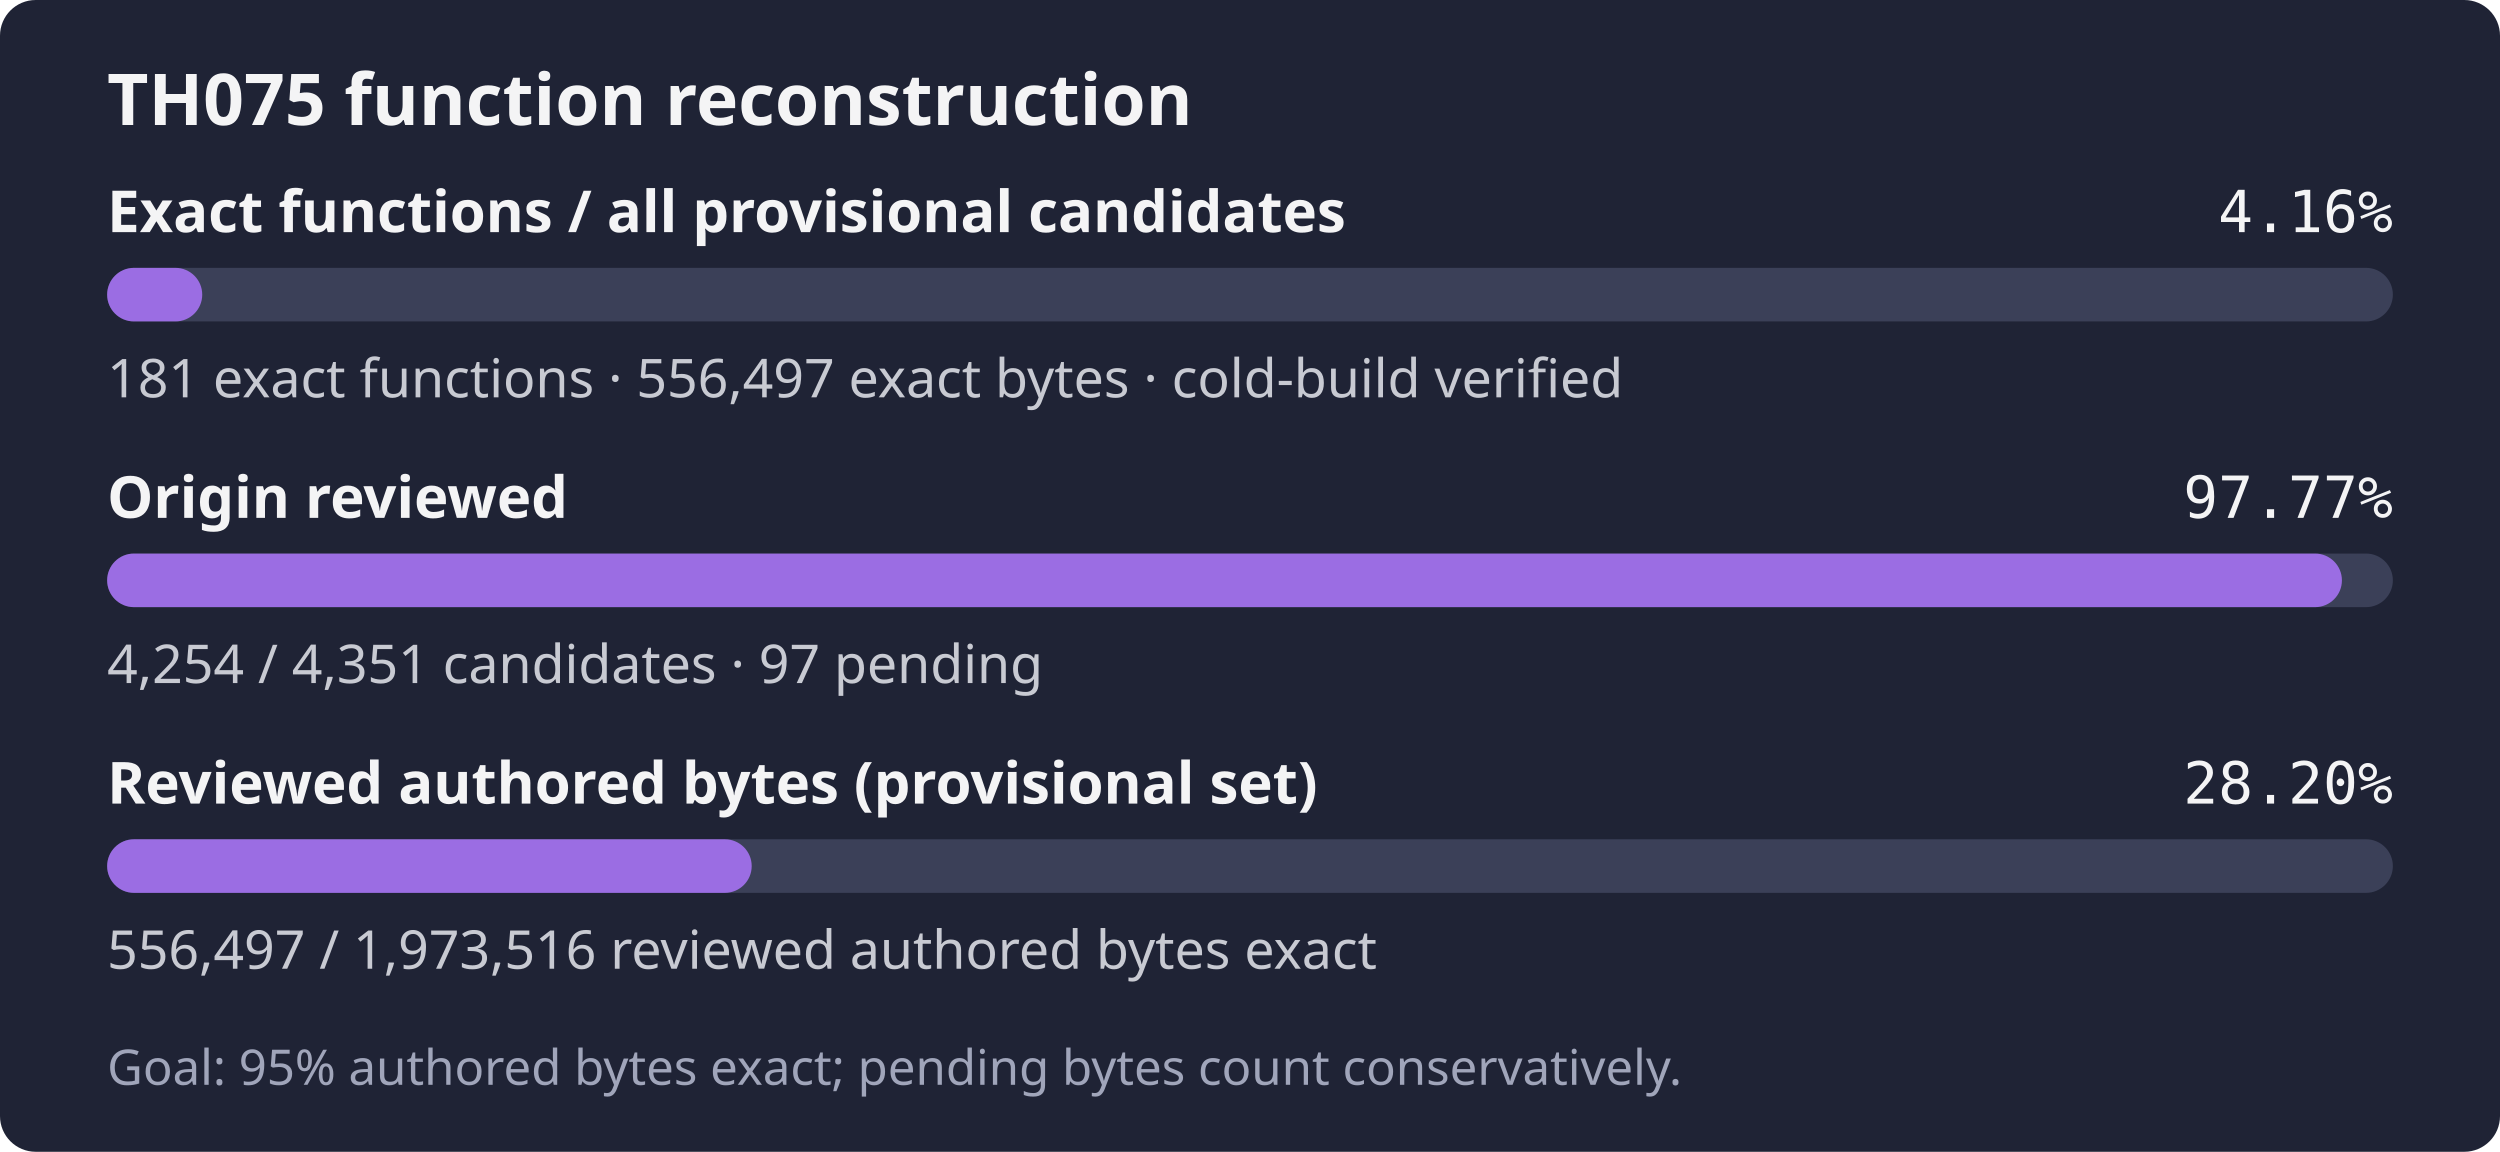
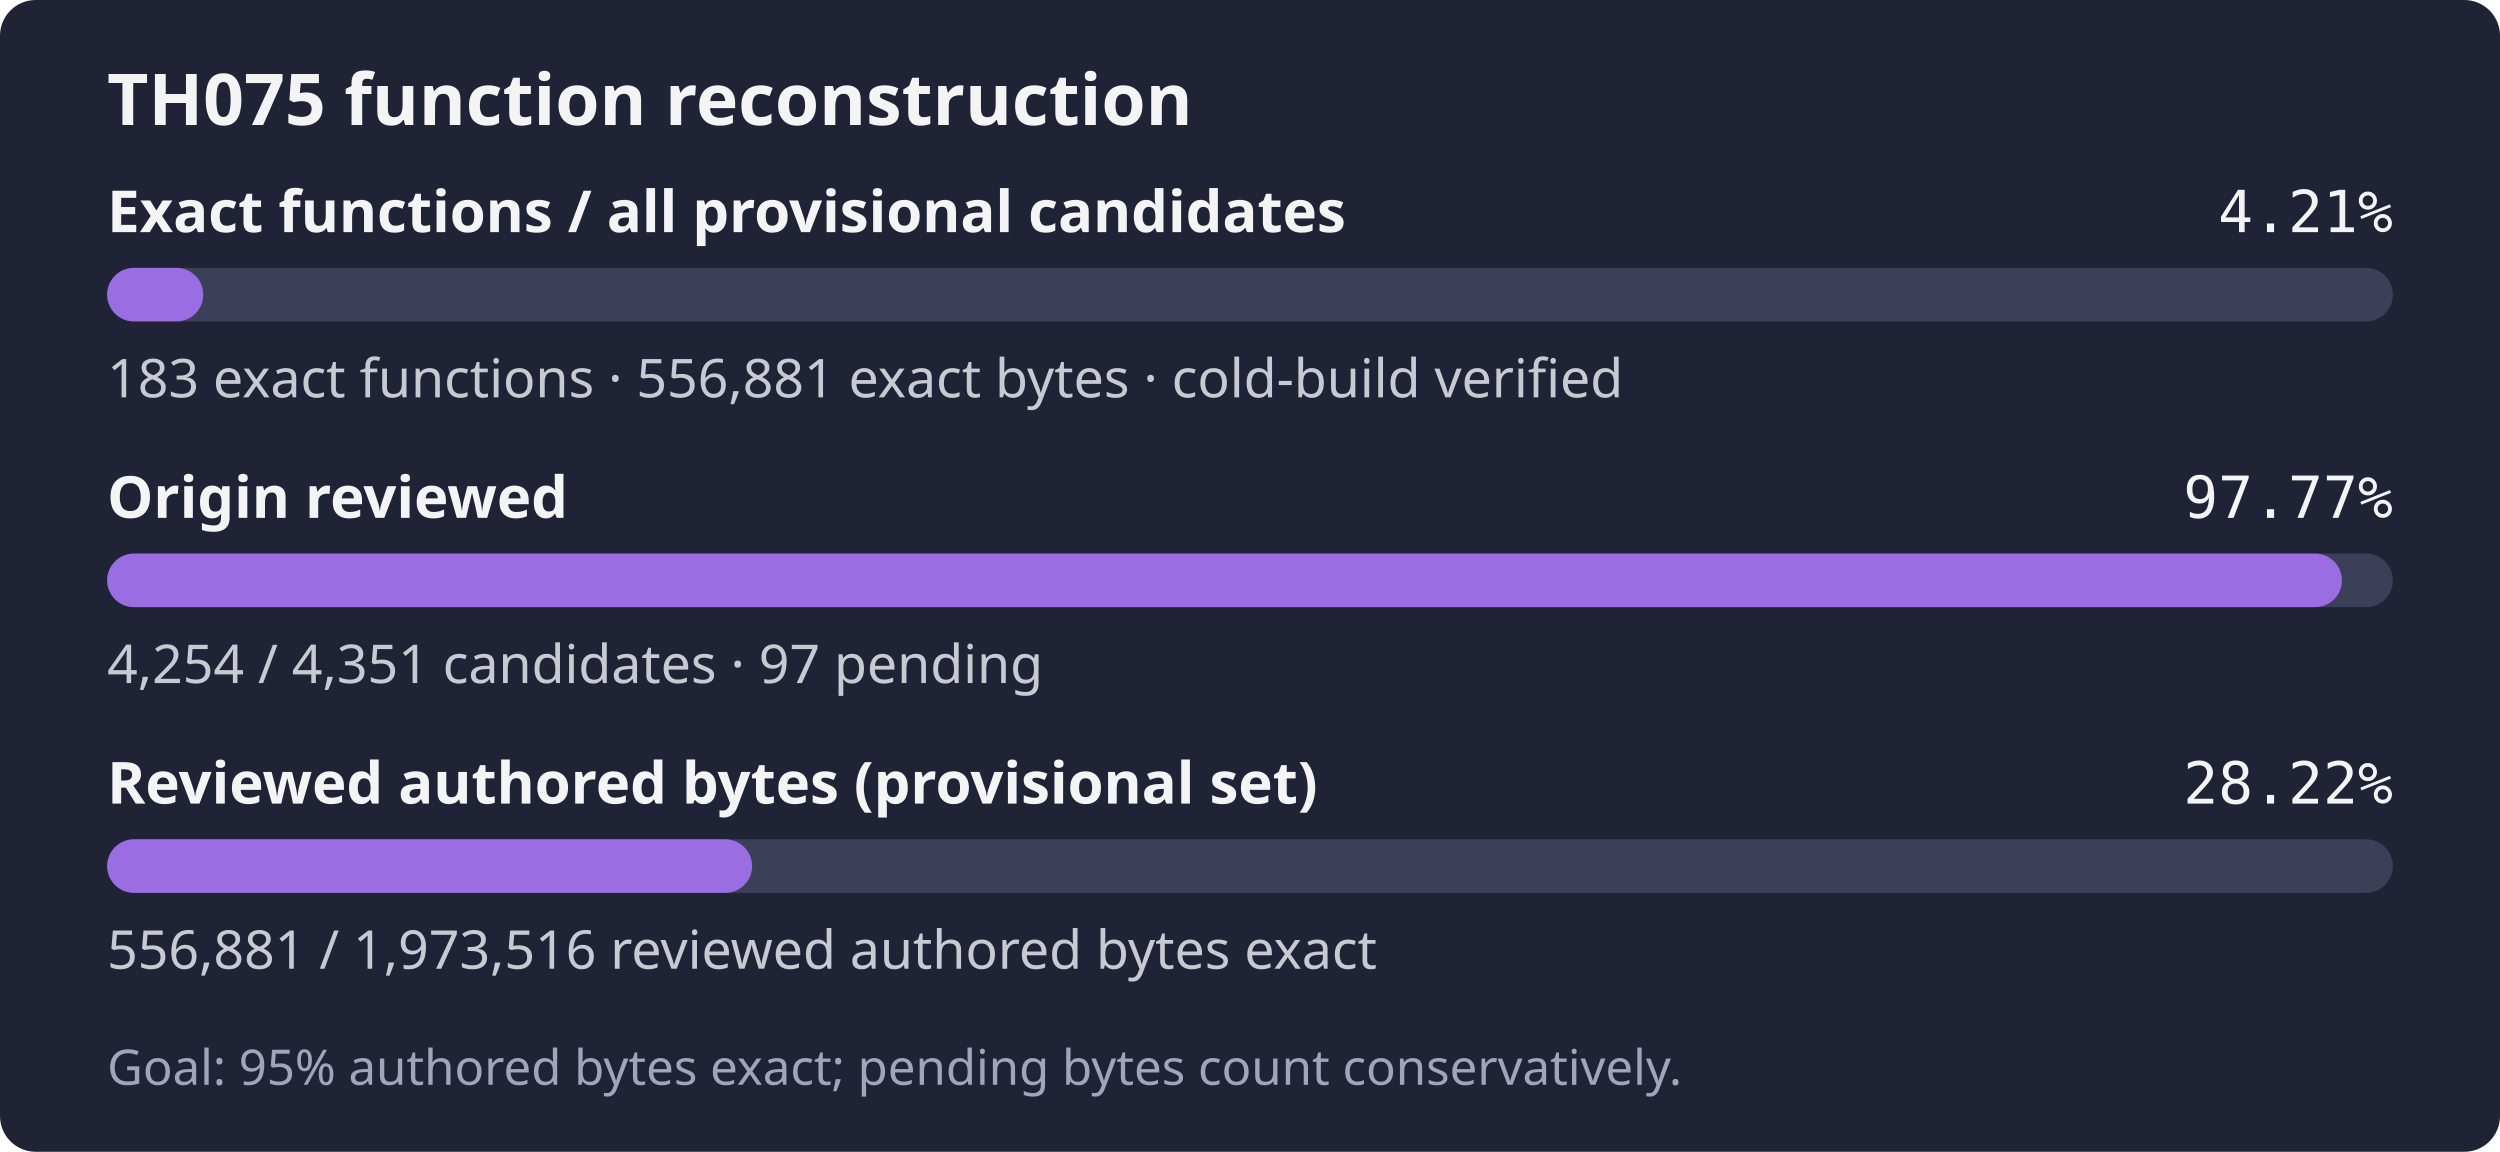
- <svg xmlns="http://www.w3.org/2000/svg" width="560" height="258" role="img" aria-label="TH075: 181 exact functions, 556,497 exact bytes; 4,254 of 4,351 candidates reviewed; Goal: 95% authored bytes exact; pending bytes count conservatively.">
+ <svg xmlns="http://www.w3.org/2000/svg" width="560" height="258" role="img" aria-label="TH075: 183 exact functions, 556,881 exact bytes; 4,254 of 4,351 candidates reviewed; Goal: 95% authored bytes exact; pending bytes count conservatively.">
  <rect width="560" height="258" rx="8" fill="#1f2335" />
  <text x="24" y="28" fill="#f4f4f5" font-family="sans-serif" font-size="16" font-weight="600">TH075 function reconstruction</text>
  <text x="24" y="52" fill="#f4f4f5" font-family="sans-serif" font-size="13" font-weight="600">Exact functions / all provisional candidates</text>
-   <text x="536" y="52" fill="#f4f4f5" text-anchor="end" font-family="monospace" font-size="13">4.16%</text>
+   <text x="536" y="52" fill="#f4f4f5" text-anchor="end" font-family="monospace" font-size="13">4.21%</text>
  <rect x="24" y="60" width="512" height="12" rx="6" fill="#3b4058" />
-   <rect x="24" y="60" width="21.30" height="12" rx="6" fill="#9b6de3" />
-   <text x="24" y="89" fill="#c8cad2" font-family="sans-serif" font-size="12">181 exact functions · 556,497 exact bytes · cold-build verified</text>
+   <rect x="24" y="60" width="21.53" height="12" rx="6" fill="#9b6de3" />
+   <text x="24" y="89" fill="#c8cad2" font-family="sans-serif" font-size="12">183 exact functions · 556,881 exact bytes · cold-build verified</text>
  <text x="24" y="116" fill="#f4f4f5" font-family="sans-serif" font-size="13" font-weight="600">Origin reviewed</text>
  <text x="536" y="116" fill="#f4f4f5" text-anchor="end" font-family="monospace" font-size="13">97.77%</text>
  <rect x="24" y="124" width="512" height="12" rx="6" fill="#3b4058" />
  <rect x="24" y="124" width="500.59" height="12" rx="6" fill="#9b6de3" />
  <text x="24" y="153" fill="#c8cad2" font-family="sans-serif" font-size="12">4,254 / 4,351 candidates · 97 pending</text>
  <text x="24" y="180" fill="#f4f4f5" font-family="sans-serif" font-size="13" font-weight="600">Reviewed authored bytes (provisional set)</text>
-   <text x="536" y="180" fill="#f4f4f5" text-anchor="end" font-family="monospace" font-size="13">28.20%</text>
+   <text x="536" y="180" fill="#f4f4f5" text-anchor="end" font-family="monospace" font-size="13">28.22%</text>
  <rect x="24" y="188" width="512" height="12" rx="6" fill="#3b4058" />
-   <rect x="24" y="188" width="144.38" height="12" rx="6" fill="#9b6de3" />
-   <text x="24" y="217" fill="#c8cad2" font-family="sans-serif" font-size="12">556,497 / 1,973,516 reviewed authored bytes exact</text>
+   <rect x="24" y="188" width="144.47" height="12" rx="6" fill="#9b6de3" />
+   <text x="24" y="217" fill="#c8cad2" font-family="sans-serif" font-size="12">556,881 / 1,973,516 reviewed authored bytes exact</text>
  <text x="24" y="243" fill="#a0a5ba" font-family="sans-serif" font-size="11">Goal: 95% authored bytes exact; pending bytes count conservatively.</text>
</svg>
